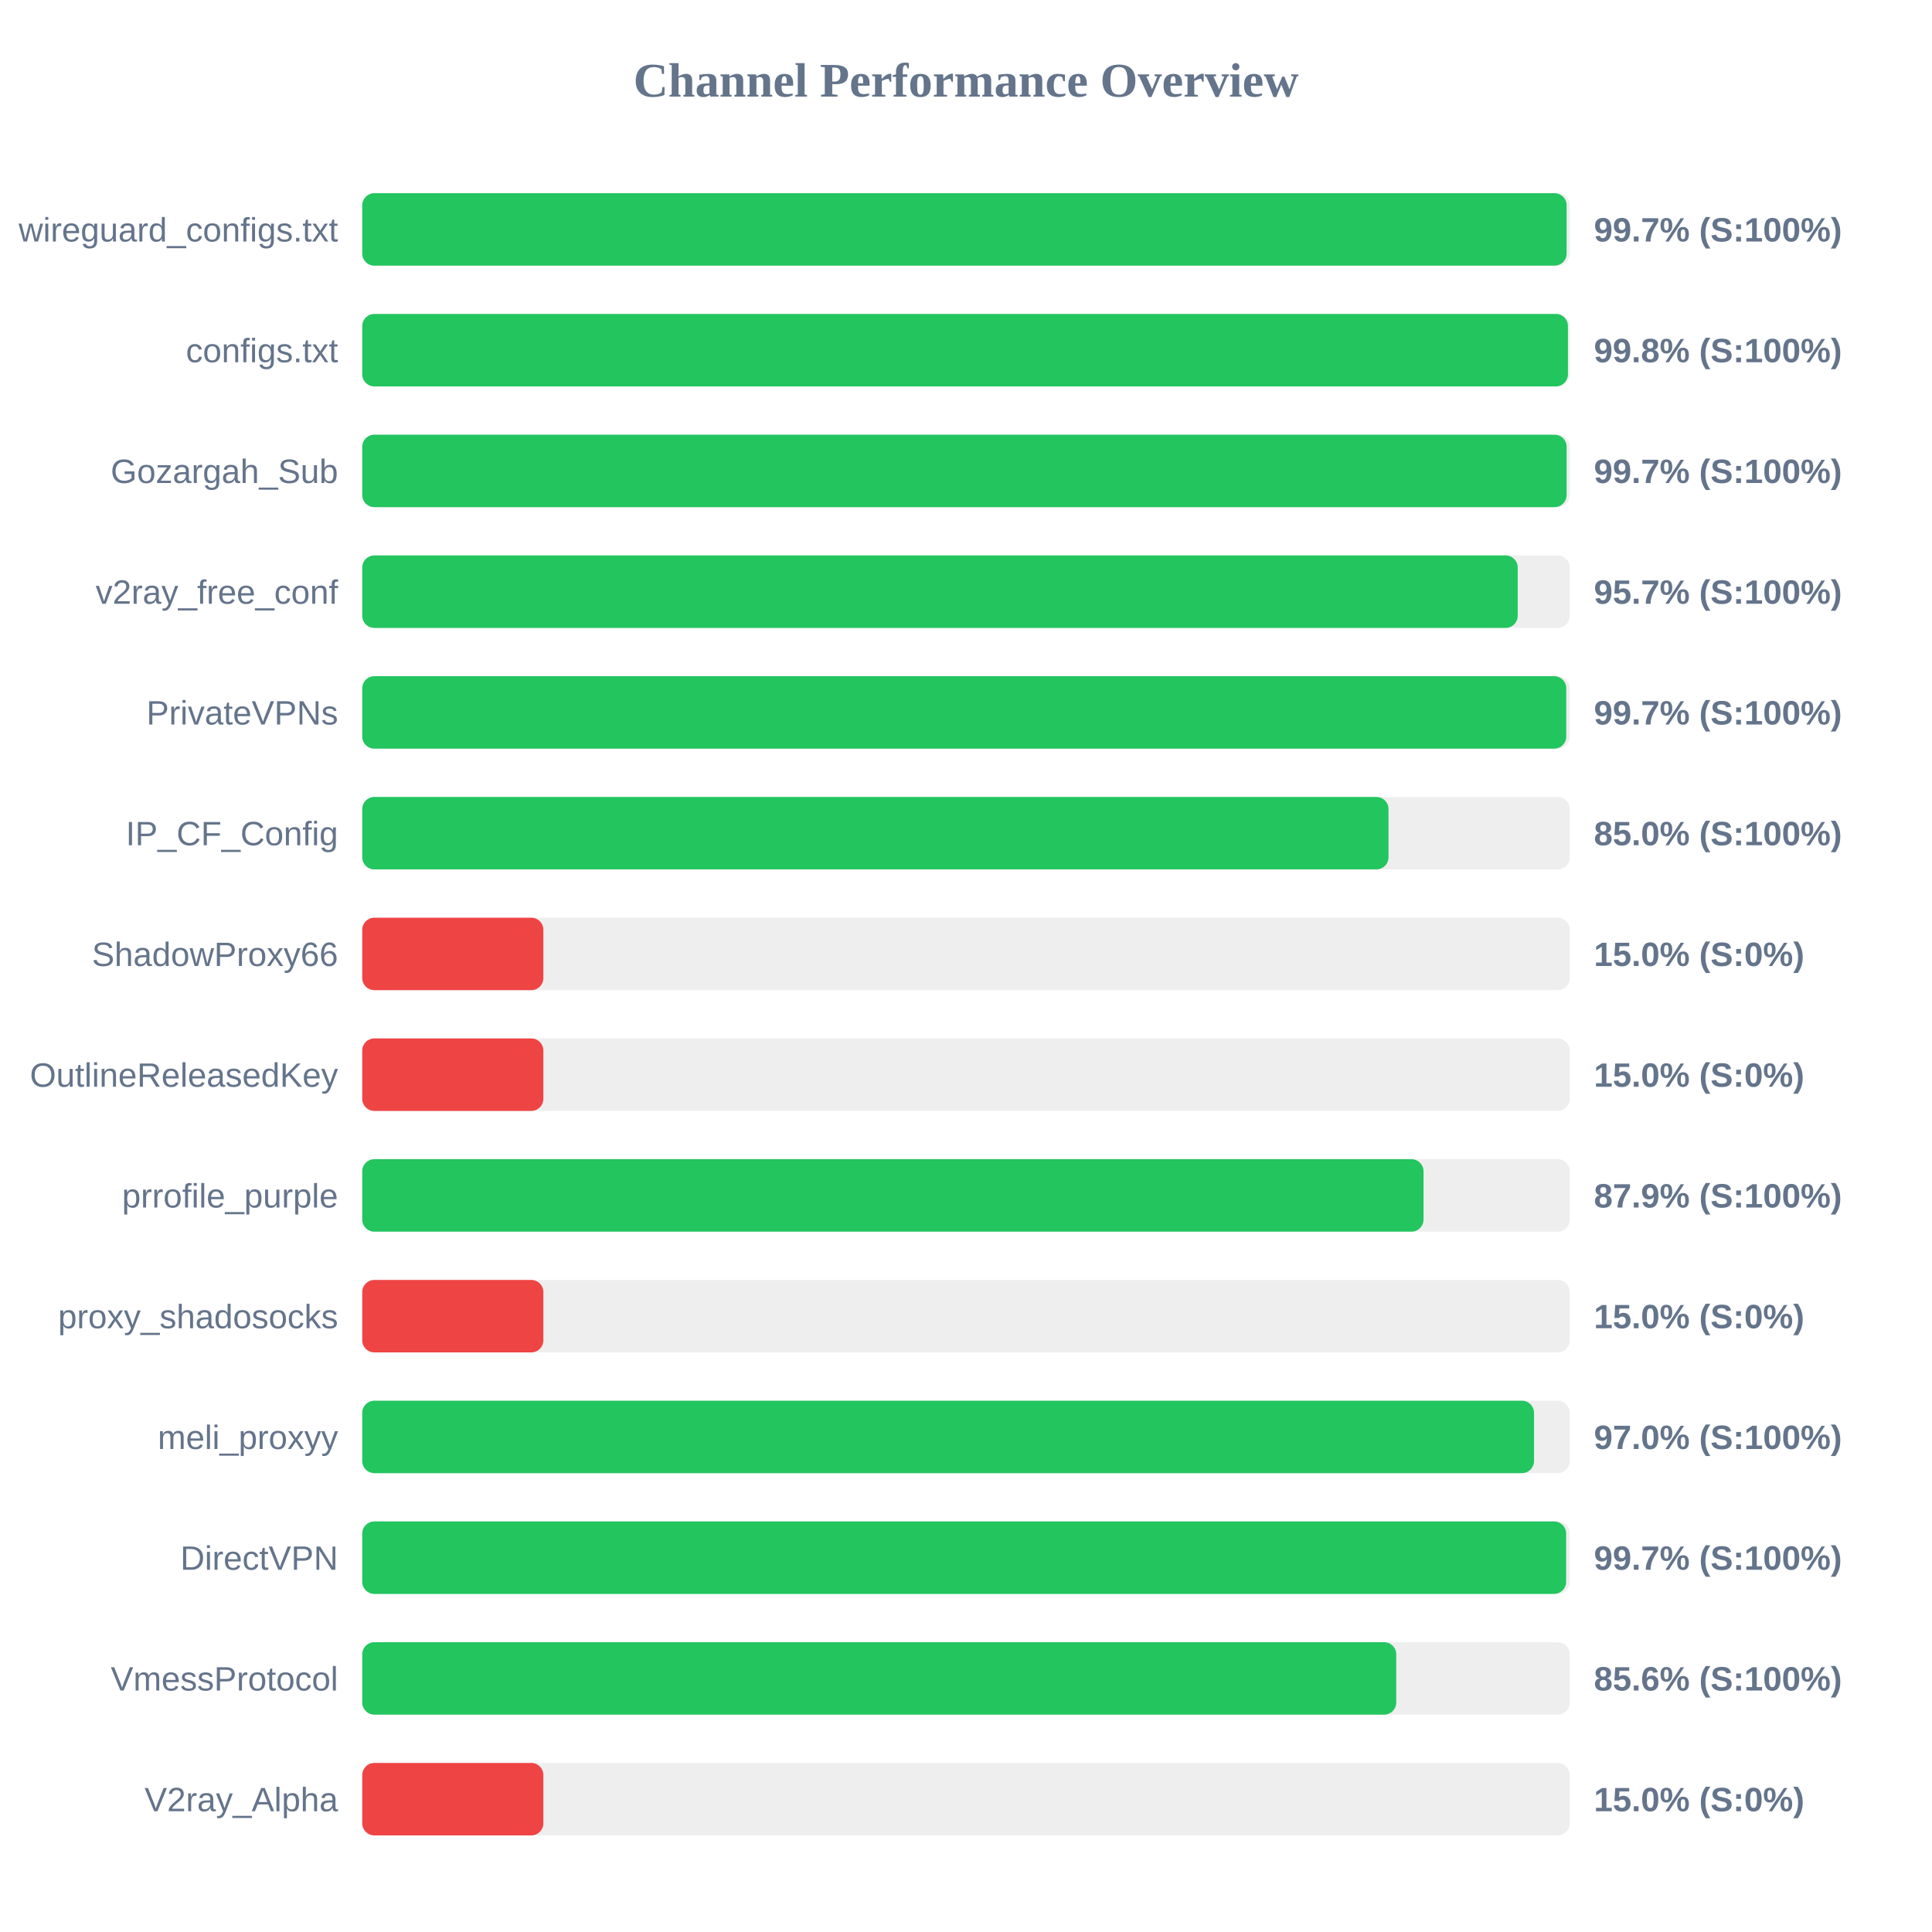
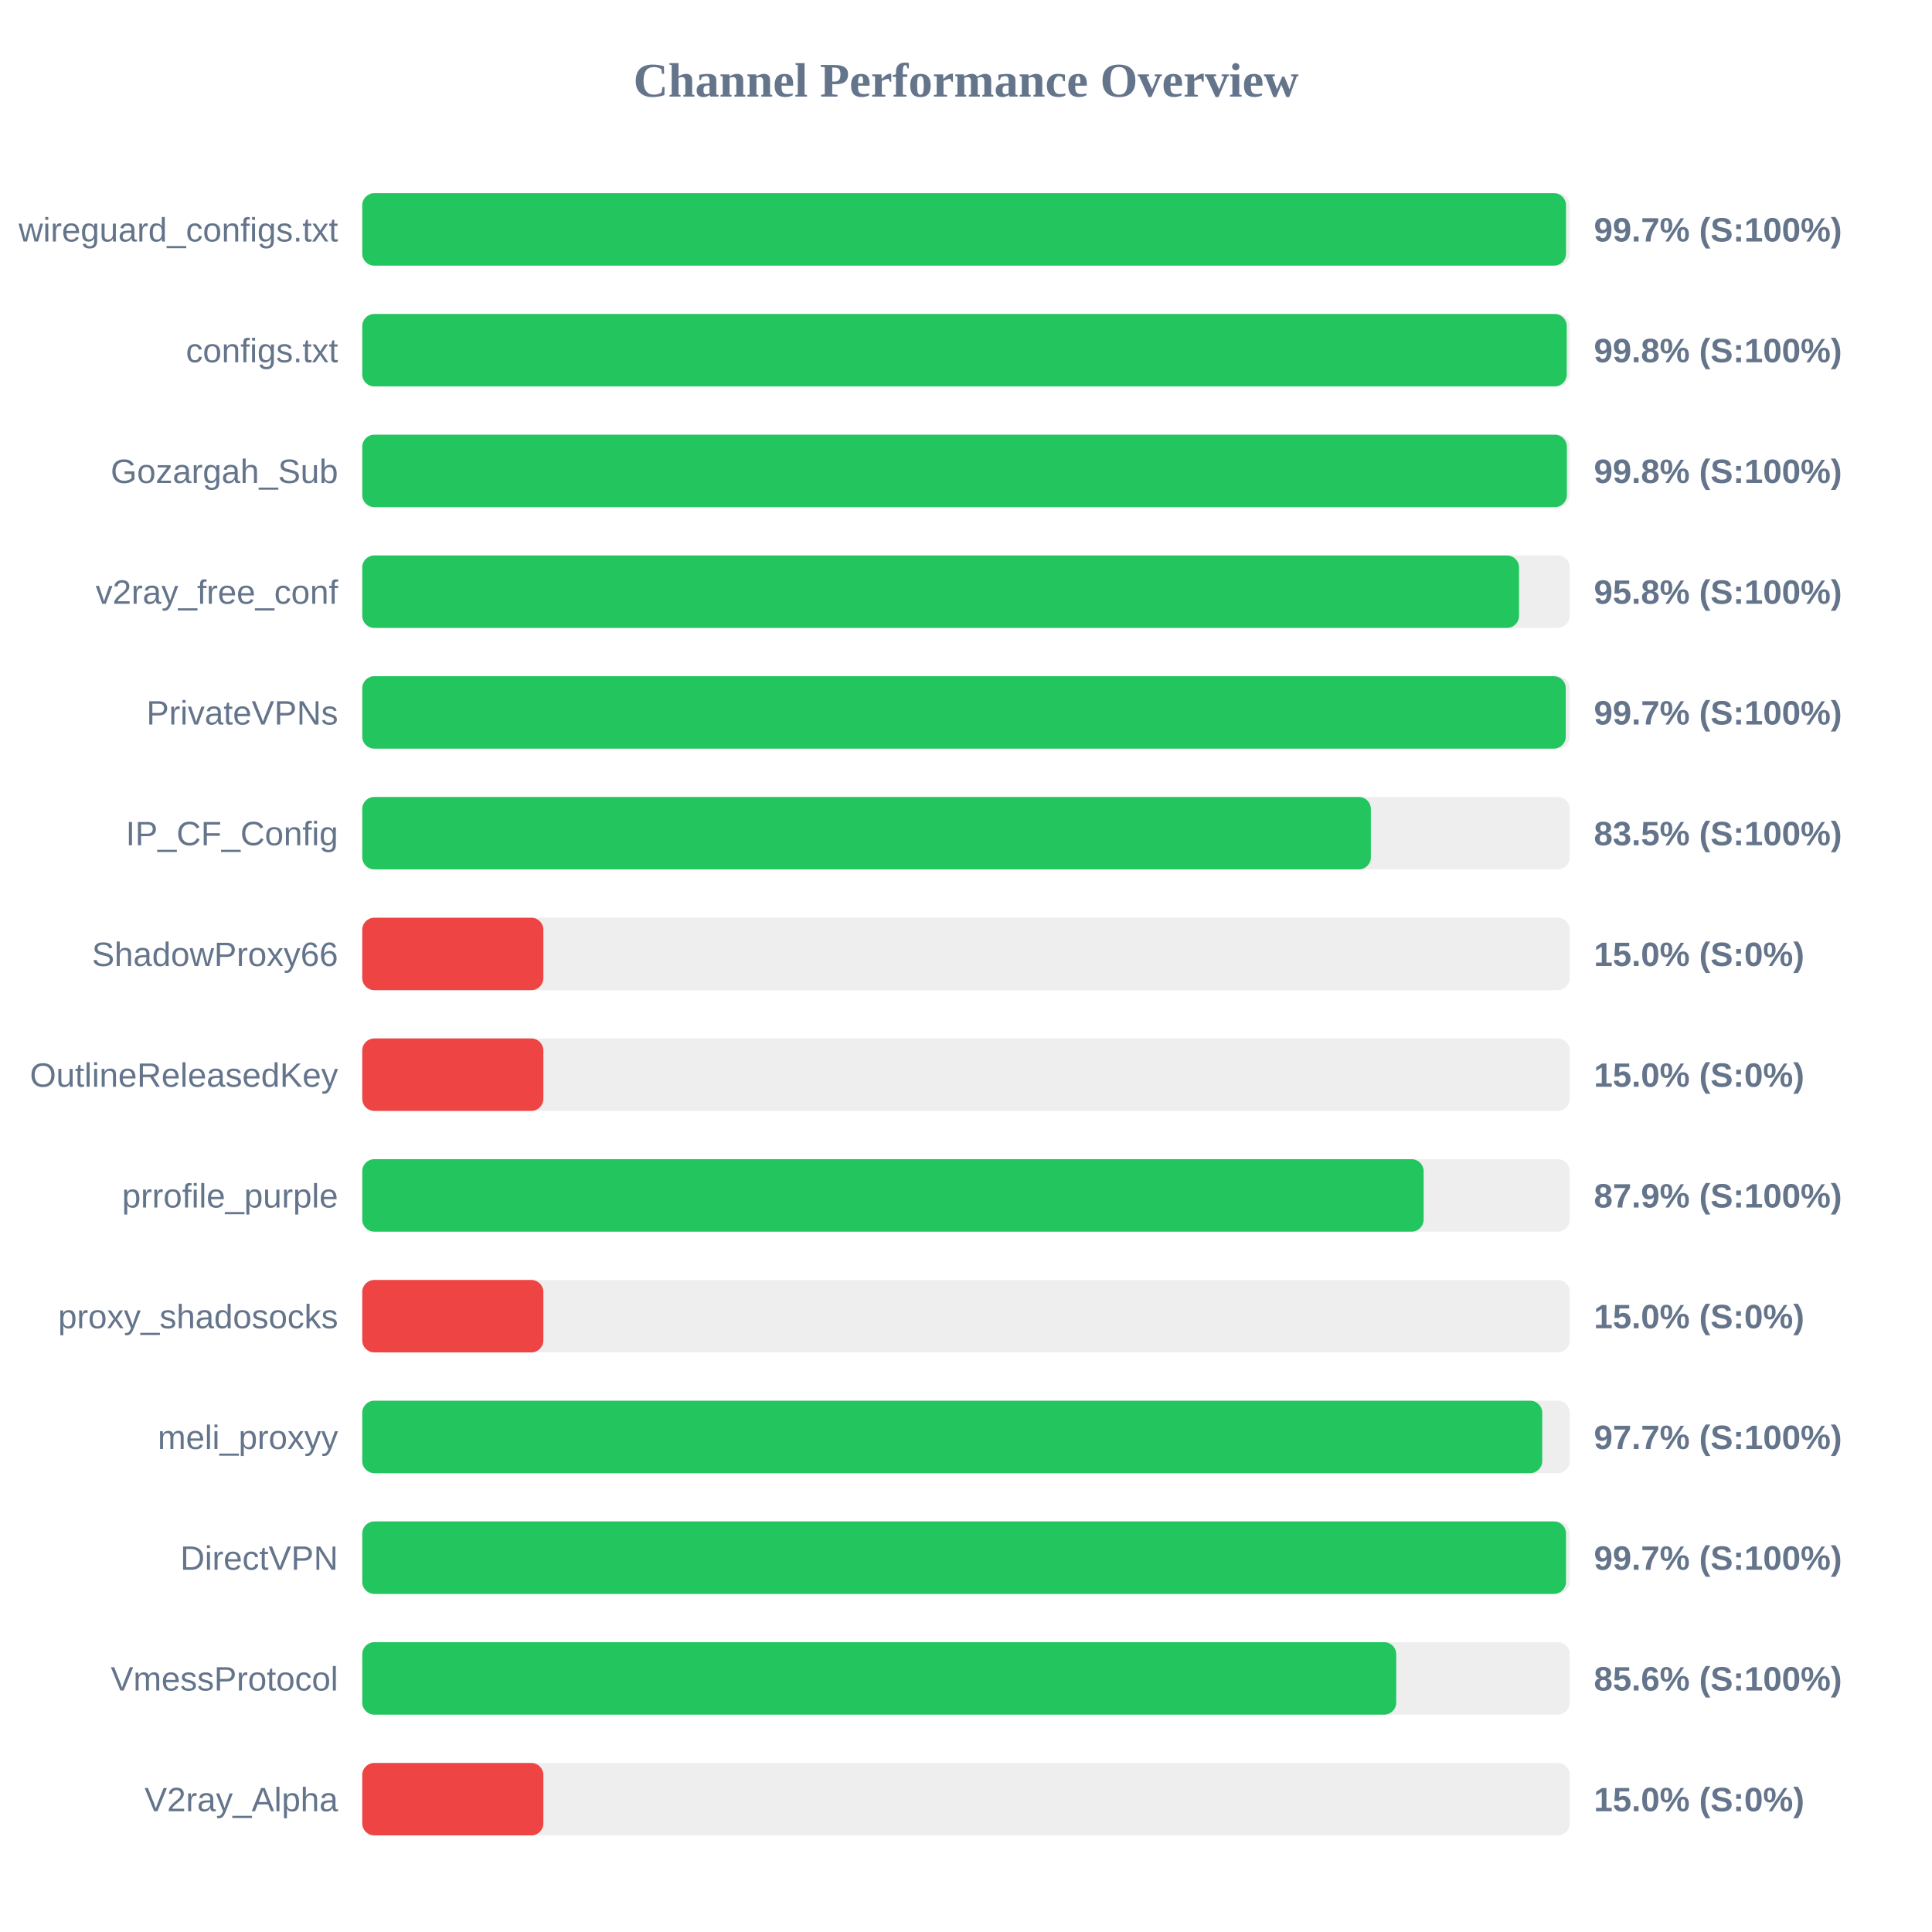
<svg xmlns="http://www.w3.org/2000/svg" width="800" height="800" version="1.1">
  <style>
        .row { font: 14px Arial; fill: #64748b; }
        .score { font: bold 14px Arial; fill: #64748b; }
    </style>
  <text x="400" y="40" text-anchor="middle" font-size="20px" font-weight="bold" fill="#64748b">Channel Performance Overview</text>
  <rect x="150" y="80" width="500" height="30" fill="#eee" rx="5" />
-   <rect x="150" y="80" width="498.7" height="30" fill="#22c55e" rx="5" />
+   <rect x="150" y="80" width="498.45" height="30" fill="#22c55e" rx="5" />
  <text x="140" y="100" text-anchor="end" class="row">wireguard_configs.txt</text>
  <text x="660" y="100" text-anchor="start" class="score">99.7% (S:100%)</text>
  <rect x="150" y="130" width="500" height="30" fill="#eee" rx="5" />
-   <rect x="150" y="130" width="499.25" height="30" fill="#22c55e" rx="5" />
+   <rect x="150" y="130" width="498.75" height="30" fill="#22c55e" rx="5" />
  <text x="140" y="150" text-anchor="end" class="row">configs.txt</text>
  <text x="660" y="150" text-anchor="start" class="score">99.8% (S:100%)</text>
  <rect x="150" y="180" width="500" height="30" fill="#eee" rx="5" />
-   <rect x="150" y="180" width="498.7" height="30" fill="#22c55e" rx="5" />
+   <rect x="150" y="180" width="498.8" height="30" fill="#22c55e" rx="5" />
  <text x="140" y="200" text-anchor="end" class="row">Gozargah_Sub</text>
-   <text x="660" y="200" text-anchor="start" class="score">99.7% (S:100%)</text>
+   <text x="660" y="200" text-anchor="start" class="score">99.8% (S:100%)</text>
  <rect x="150" y="230" width="500" height="30" fill="#eee" rx="5" />
-   <rect x="150" y="230" width="478.45" height="30" fill="#22c55e" rx="5" />
+   <rect x="150" y="230" width="479.0" height="30" fill="#22c55e" rx="5" />
  <text x="140" y="250" text-anchor="end" class="row">v2ray_free_conf</text>
-   <text x="660" y="250" text-anchor="start" class="score">95.7% (S:100%)</text>
+   <text x="660" y="250" text-anchor="start" class="score">95.8% (S:100%)</text>
  <rect x="150" y="280" width="500" height="30" fill="#eee" rx="5" />
-   <rect x="150" y="280" width="498.55" height="30" fill="#22c55e" rx="5" />
+   <rect x="150" y="280" width="498.35" height="30" fill="#22c55e" rx="5" />
  <text x="140" y="300" text-anchor="end" class="row">PrivateVPNs</text>
  <text x="660" y="300" text-anchor="start" class="score">99.7% (S:100%)</text>
  <rect x="150" y="330" width="500" height="30" fill="#eee" rx="5" />
-   <rect x="150" y="330" width="424.95" height="30" fill="#22c55e" rx="5" />
+   <rect x="150" y="330" width="417.65" height="30" fill="#22c55e" rx="5" />
  <text x="140" y="350" text-anchor="end" class="row">IP_CF_Config</text>
-   <text x="660" y="350" text-anchor="start" class="score">85.0% (S:100%)</text>
+   <text x="660" y="350" text-anchor="start" class="score">83.5% (S:100%)</text>
  <rect x="150" y="380" width="500" height="30" fill="#eee" rx="5" />
  <rect x="150" y="380" width="75.0" height="30" fill="#ef4444" rx="5" />
  <text x="140" y="400" text-anchor="end" class="row">ShadowProxy66</text>
  <text x="660" y="400" text-anchor="start" class="score">15.0% (S:0%)</text>
  <rect x="150" y="430" width="500" height="30" fill="#eee" rx="5" />
  <rect x="150" y="430" width="75.0" height="30" fill="#ef4444" rx="5" />
  <text x="140" y="450" text-anchor="end" class="row">OutlineReleasedKey</text>
  <text x="660" y="450" text-anchor="start" class="score">15.0% (S:0%)</text>
  <rect x="150" y="480" width="500" height="30" fill="#eee" rx="5" />
-   <rect x="150" y="480" width="439.45" height="30" fill="#22c55e" rx="5" />
+   <rect x="150" y="480" width="439.5" height="30" fill="#22c55e" rx="5" />
  <text x="140" y="500" text-anchor="end" class="row">prrofile_purple</text>
  <text x="660" y="500" text-anchor="start" class="score">87.9% (S:100%)</text>
  <rect x="150" y="530" width="500" height="30" fill="#eee" rx="5" />
  <rect x="150" y="530" width="75.0" height="30" fill="#ef4444" rx="5" />
  <text x="140" y="550" text-anchor="end" class="row">proxy_shadosocks</text>
  <text x="660" y="550" text-anchor="start" class="score">15.0% (S:0%)</text>
  <rect x="150" y="580" width="500" height="30" fill="#eee" rx="5" />
-   <rect x="150" y="580" width="485.2" height="30" fill="#22c55e" rx="5" />
+   <rect x="150" y="580" width="488.6" height="30" fill="#22c55e" rx="5" />
  <text x="140" y="600" text-anchor="end" class="row">meli_proxyy</text>
-   <text x="660" y="600" text-anchor="start" class="score">97.0% (S:100%)</text>
+   <text x="660" y="600" text-anchor="start" class="score">97.7% (S:100%)</text>
  <rect x="150" y="630" width="500" height="30" fill="#eee" rx="5" />
-   <rect x="150" y="630" width="498.5" height="30" fill="#22c55e" rx="5" />
+   <rect x="150" y="630" width="498.45" height="30" fill="#22c55e" rx="5" />
  <text x="140" y="650" text-anchor="end" class="row">DirectVPN</text>
  <text x="660" y="650" text-anchor="start" class="score">99.7% (S:100%)</text>
  <rect x="150" y="680" width="500" height="30" fill="#eee" rx="5" />
  <rect x="150" y="680" width="428.15" height="30" fill="#22c55e" rx="5" />
  <text x="140" y="700" text-anchor="end" class="row">VmessProtocol</text>
  <text x="660" y="700" text-anchor="start" class="score">85.6% (S:100%)</text>
  <rect x="150" y="730" width="500" height="30" fill="#eee" rx="5" />
  <rect x="150" y="730" width="75.0" height="30" fill="#ef4444" rx="5" />
  <text x="140" y="750" text-anchor="end" class="row">V2ray_Alpha</text>
  <text x="660" y="750" text-anchor="start" class="score">15.0% (S:0%)</text>
</svg>
